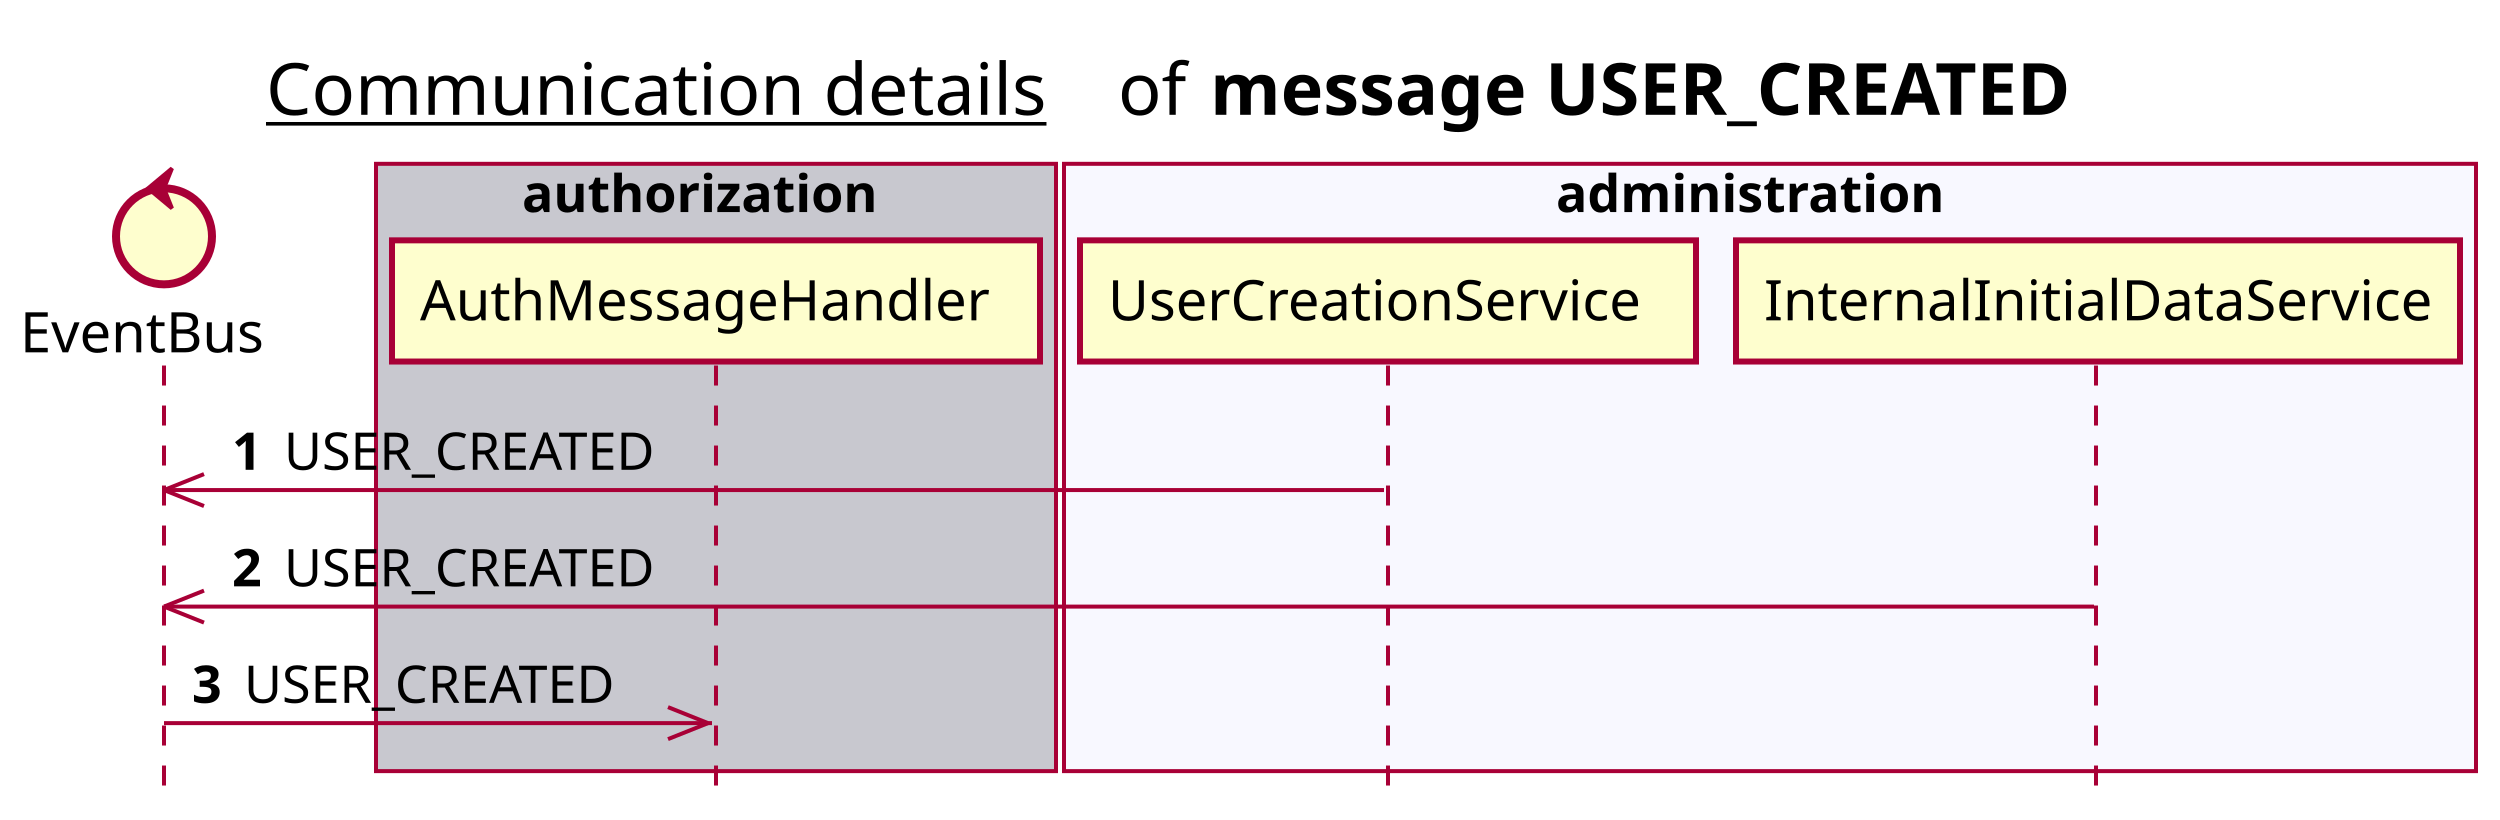
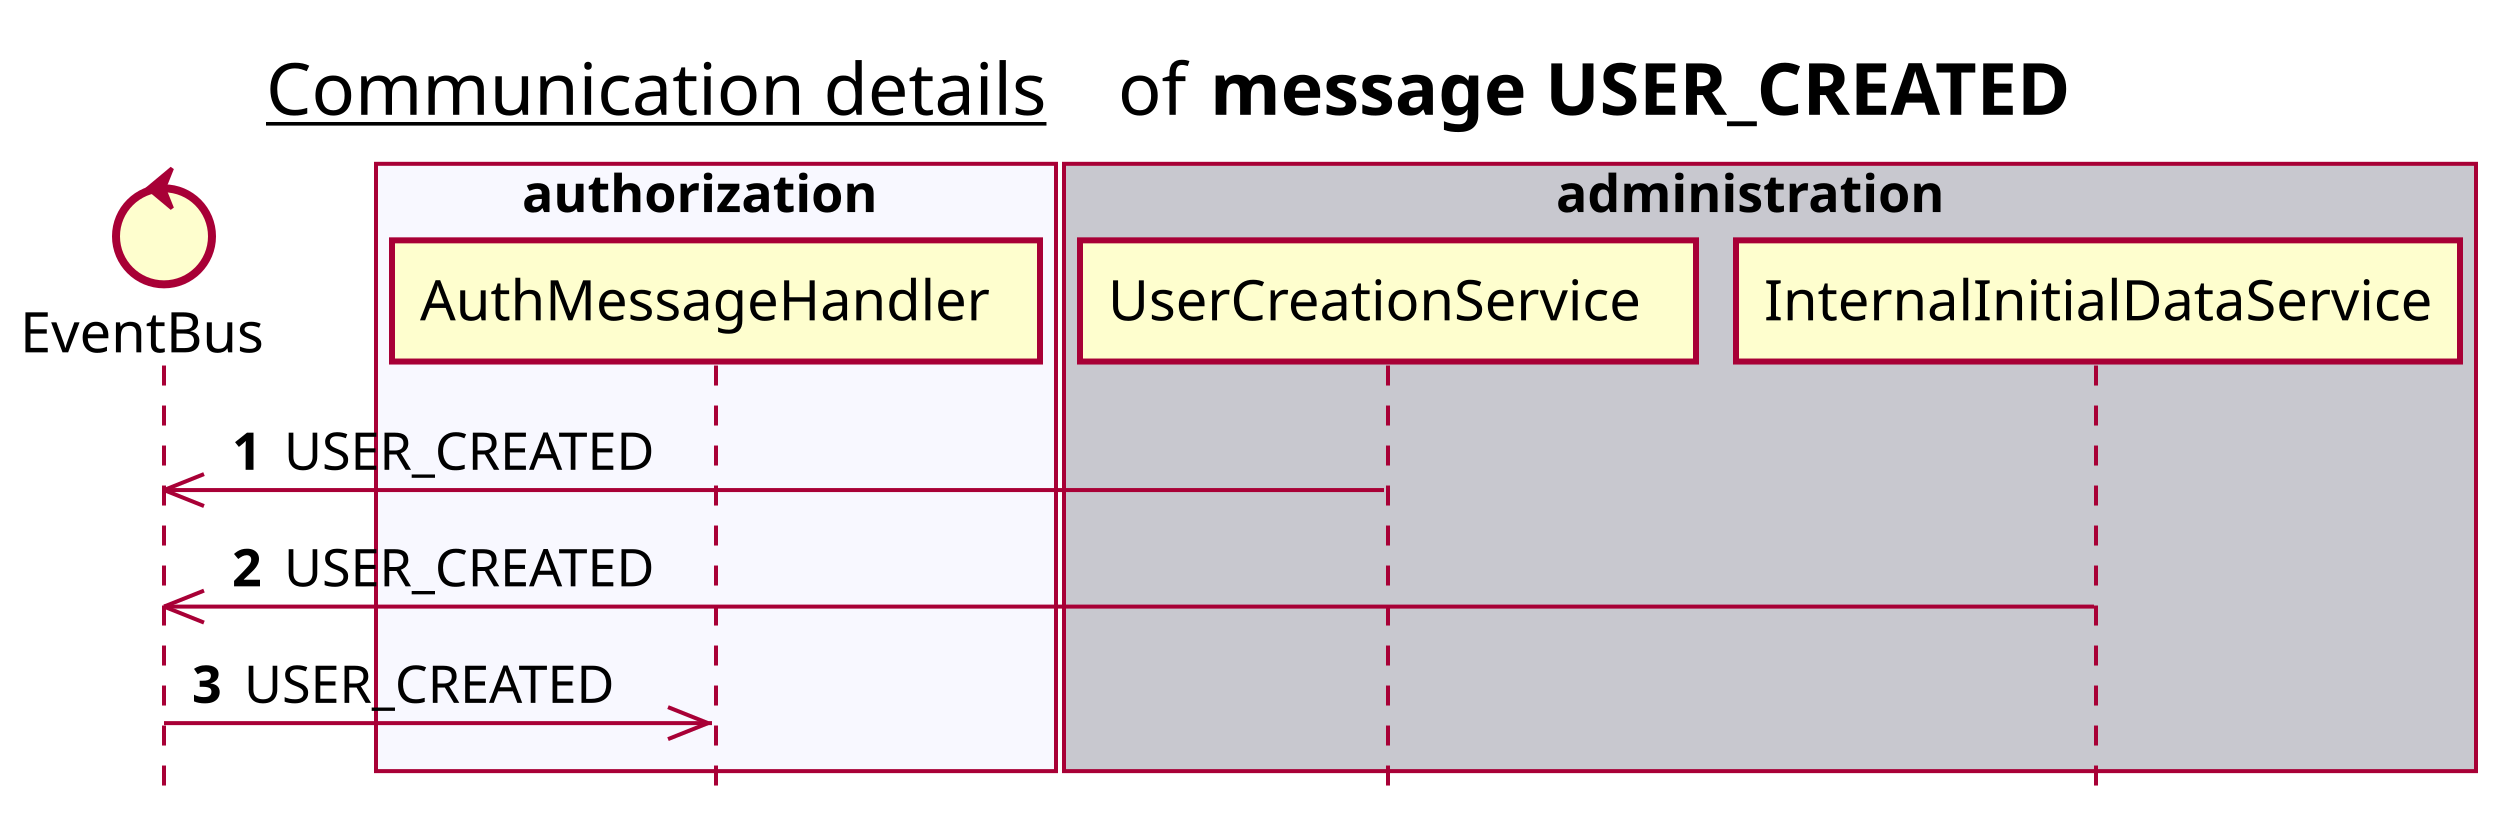
<svg xmlns="http://www.w3.org/2000/svg" contentScriptType="application/ecmascript" contentStyleType="text/css" height="205px" preserveAspectRatio="none" style="width:625px;height:205px;background:#FFFFFF;" version="1.1" viewBox="0 0 625 205" width="625px" zoomAndPan="magnify">
  <defs />
  <g>
    <text fill="#000000" font-family="sans-serif" font-size="18" lengthAdjust="spacing" text-decoration="underline" textLength="201" x="66.5" y="28.708">Communication details</text>
    <text fill="#000000" font-family="sans-serif" font-size="18" lengthAdjust="spacing" textLength="17" x="279.5" y="28.708">of</text>
    <text fill="#000000" font-family="sans-serif" font-size="18" font-weight="bold" lengthAdjust="spacing" textLength="251" x="302.5" y="28.708">message USER_CREATED</text>
-     <rect fill="#C8C8CF" height="151.828" style="stroke:#A80036;stroke-width:1.0;" width="170" x="94" y="40.953" />
+     <rect fill="#F8F8FF" height="151.828" style="stroke:#A80036;stroke-width:1.0;" width="170" x="94" y="40.953" />
    <text fill="#000000" font-family="sans-serif" font-size="13" font-weight="bold" lengthAdjust="spacing" textLength="97" x="130.5" y="53.02">authorization</text>
-     <rect fill="#F8F8FF" height="151.828" style="stroke:#A80036;stroke-width:1.0;" width="353" x="266" y="40.953" />
+     <rect fill="#C8C8CF" height="151.828" style="stroke:#A80036;stroke-width:1.0;" width="353" x="266" y="40.953" />
    <text fill="#000000" font-family="sans-serif" font-size="13" font-weight="bold" lengthAdjust="spacing" textLength="107" x="389" y="53.02">administration</text>
    <line style="stroke:#A80036;stroke-width:1.0;stroke-dasharray:5.0,5.0;" x1="41" x2="41" y1="91.383" y2="198.781" />
    <line style="stroke:#A80036;stroke-width:1.0;stroke-dasharray:5.0,5.0;" x1="179" x2="179" y1="91.383" y2="198.781" />
    <line style="stroke:#A80036;stroke-width:1.0;stroke-dasharray:5.0,5.0;" x1="347" x2="347" y1="91.383" y2="198.781" />
    <line style="stroke:#A80036;stroke-width:1.0;stroke-dasharray:5.0,5.0;" x1="524" x2="524" y1="91.383" y2="198.781" />
    <text fill="#000000" font-family="sans-serif" font-size="14" lengthAdjust="spacing" textLength="66" x="5" y="88.081">EventBus</text>
    <ellipse cx="41" cy="59.086" fill="#FEFECE" rx="12" ry="12" style="stroke:#A80036;stroke-width:2.0;" />
    <polygon fill="#A80036" points="37,47.086,43,42.086,41,47.086,43,52.086,37,47.086" style="stroke:#A80036;stroke-width:1.0;" />
    <rect fill="#FEFECE" height="30.297" style="stroke:#A80036;stroke-width:1.5;" width="162" x="98" y="60.086" />
    <text fill="#000000" font-family="sans-serif" font-size="14" lengthAdjust="spacing" textLength="148" x="105" y="80.081">AuthMessageHandler</text>
    <rect fill="#FEFECE" height="30.297" style="stroke:#A80036;stroke-width:1.5;" width="154" x="270" y="60.086" />
    <text fill="#000000" font-family="sans-serif" font-size="14" lengthAdjust="spacing" textLength="140" x="277" y="80.081">UserCreationService</text>
    <rect fill="#FEFECE" height="30.297" style="stroke:#A80036;stroke-width:1.5;" width="181" x="434" y="60.086" />
    <text fill="#000000" font-family="sans-serif" font-size="14" lengthAdjust="spacing" textLength="167" x="441" y="80.081">InternalInitialDataService</text>
    <line style="stroke:#A80036;stroke-width:1.0;" x1="41" x2="51" y1="122.516" y2="118.516" />
    <line style="stroke:#A80036;stroke-width:1.0;" x1="41" x2="51" y1="122.516" y2="126.516" />
    <line style="stroke:#A80036;stroke-width:1.0;" x1="41" x2="346" y1="122.516" y2="122.516" />
    <text fill="#000000" font-family="sans-serif" font-size="13" font-weight="bold" lengthAdjust="spacing" textLength="9" x="58" y="117.45">1</text>
    <text fill="#000000" font-family="sans-serif" font-size="13" lengthAdjust="spacing" textLength="101" x="71" y="117.45">USER_CREATED</text>
    <line style="stroke:#A80036;stroke-width:1.0;" x1="41" x2="51" y1="151.648" y2="147.648" />
    <line style="stroke:#A80036;stroke-width:1.0;" x1="41" x2="51" y1="151.648" y2="155.648" />
    <line style="stroke:#A80036;stroke-width:1.0;" x1="41" x2="523.5" y1="151.648" y2="151.648" />
    <text fill="#000000" font-family="sans-serif" font-size="13" font-weight="bold" lengthAdjust="spacing" textLength="9" x="58" y="146.583">2</text>
    <text fill="#000000" font-family="sans-serif" font-size="13" lengthAdjust="spacing" textLength="101" x="71" y="146.583">USER_CREATED</text>
    <line style="stroke:#A80036;stroke-width:1.0;" x1="177" x2="167" y1="180.781" y2="176.781" />
    <line style="stroke:#A80036;stroke-width:1.0;" x1="177" x2="167" y1="180.781" y2="184.781" />
    <line style="stroke:#A80036;stroke-width:1.0;" x1="41" x2="178" y1="180.781" y2="180.781" />
    <text fill="#000000" font-family="sans-serif" font-size="13" font-weight="bold" lengthAdjust="spacing" textLength="9" x="48" y="175.715">3</text>
    <text fill="#000000" font-family="sans-serif" font-size="13" lengthAdjust="spacing" textLength="101" x="61" y="175.715">USER_CREATED</text>
  </g>
</svg>
